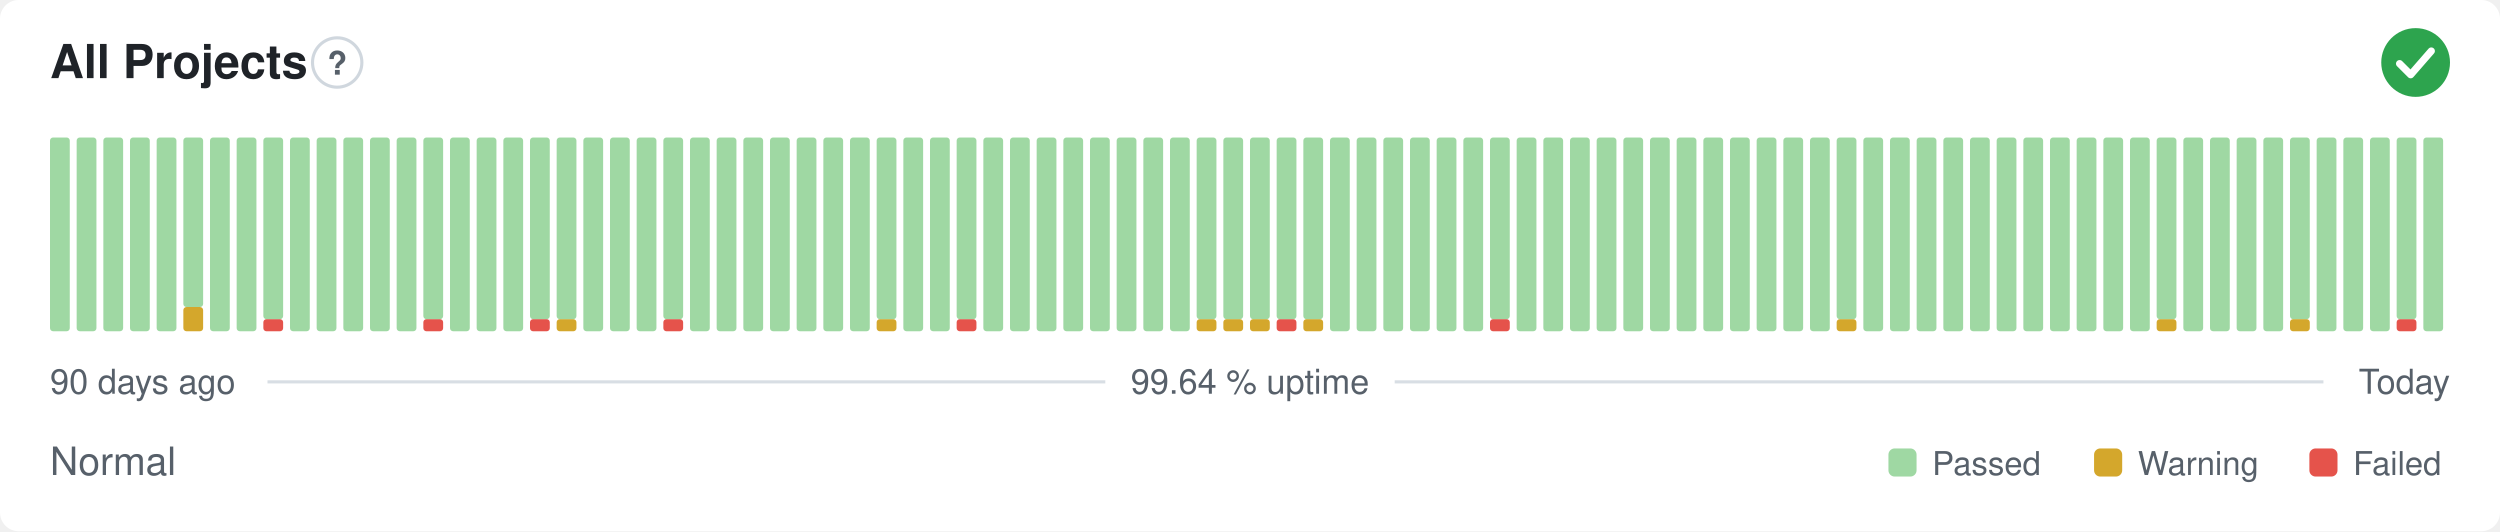
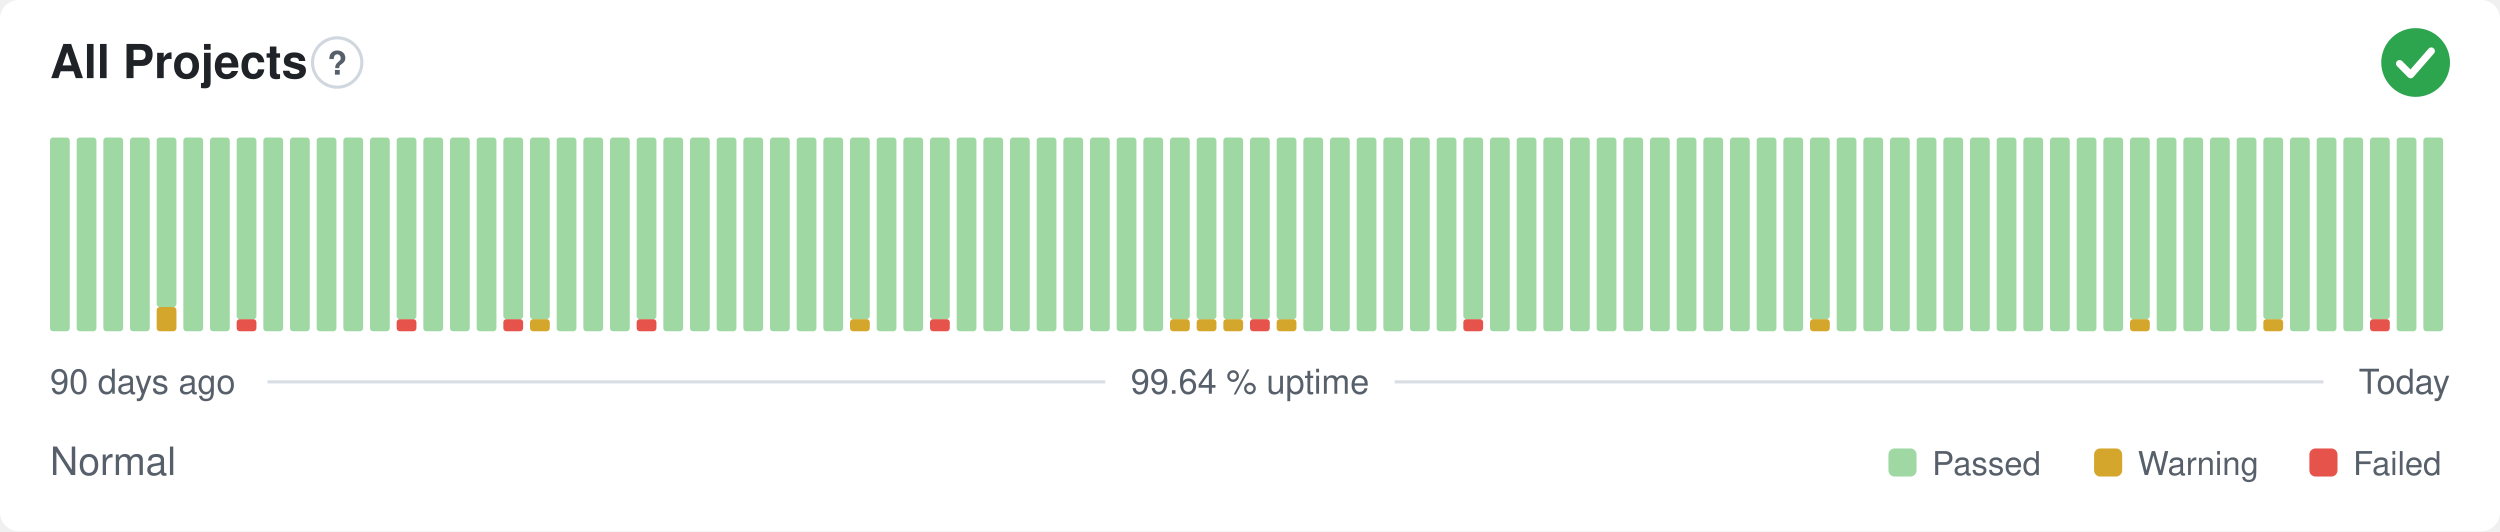
<svg xmlns="http://www.w3.org/2000/svg" width="800" height="170" viewBox="0 0 800 170" role="img" aria-label="All Projects: Normal, 99.64 % uptime over the last 90 days" font-family="-apple-system,BlinkMacSystemFont,'Segoe UI',Helvetica,Arial,sans-serif">
  <style>
    @media (prefers-color-scheme: dark) {
      .bg { fill: #0d1117 }
      .title { fill: #e6edf3 }
      .muted { fill: #8b949e }
      .hint { stroke: #30363d }
      .rule { stroke: #30363d }
      .nodata { fill: #21262d }
    }
  </style>
  <rect class="bg" width="800" height="170" rx="6" fill="#ffffff" />
  <text class="title" x="16" y="25" font-size="15" font-weight="600" fill="#1f2328">All Projects</text>
  <circle class="hint" cx="107.9" cy="20" r="7.9" fill="none" stroke="#d0d7de" stroke-width="1" />
  <text class="muted" x="107.9" y="23.9" text-anchor="middle" font-size="10.4" font-weight="700" fill="#57606a">?</text>
  <circle cx="773" cy="20" r="11" fill="#2da44e" />
  <path d="M767.87 20.37l3.54 3.54 6.60 -7.58" fill="none" stroke="#fff" stroke-width="2.31" stroke-linecap="round" stroke-linejoin="round" />
  <rect x="16.00" y="44.00" width="6.33" height="62.00" rx="1" fill="#9fd8a3" />
  <rect x="24.53" y="44.00" width="6.33" height="62.00" rx="1" fill="#9fd8a3" />
  <rect x="33.07" y="44.00" width="6.33" height="62.00" rx="1" fill="#9fd8a3" />
  <rect x="41.60" y="44.00" width="6.33" height="62.00" rx="1" fill="#9fd8a3" />
-   <rect x="50.13" y="44.00" width="6.33" height="62.00" rx="1" fill="#9fd8a3" />
-   <rect x="58.67" y="98.25" width="6.33" height="7.75" rx="1" fill="#d4a72c" />
-   <rect x="58.67" y="44.00" width="6.33" height="54.25" rx="1" fill="#9fd8a3" />
+   <rect x="50.13" y="98.25" width="6.33" height="7.75" rx="1" fill="#d4a72c" />
+   <rect x="50.13" y="44.00" width="6.33" height="54.25" rx="1" fill="#9fd8a3" />
+   <rect x="58.67" y="44.00" width="6.33" height="62.00" rx="1" fill="#9fd8a3" />
  <rect x="67.20" y="44.00" width="6.33" height="62.00" rx="1" fill="#9fd8a3" />
-   <rect x="75.73" y="44.00" width="6.33" height="62.00" rx="1" fill="#9fd8a3" />
-   <rect x="84.27" y="102.13" width="6.33" height="3.88" rx="1" fill="#e5534b" />
-   <rect x="84.27" y="44.00" width="6.33" height="58.13" rx="1" fill="#9fd8a3" />
+   <rect x="75.73" y="102.13" width="6.33" height="3.88" rx="1" fill="#e5534b" />
+   <rect x="75.73" y="44.00" width="6.33" height="58.13" rx="1" fill="#9fd8a3" />
+   <rect x="84.27" y="44.00" width="6.33" height="62.00" rx="1" fill="#9fd8a3" />
  <rect x="92.80" y="44.00" width="6.33" height="62.00" rx="1" fill="#9fd8a3" />
  <rect x="101.33" y="44.00" width="6.33" height="62.00" rx="1" fill="#9fd8a3" />
  <rect x="109.87" y="44.00" width="6.33" height="62.00" rx="1" fill="#9fd8a3" />
  <rect x="118.40" y="44.00" width="6.33" height="62.00" rx="1" fill="#9fd8a3" />
-   <rect x="126.93" y="44.00" width="6.33" height="62.00" rx="1" fill="#9fd8a3" />
-   <rect x="135.47" y="102.13" width="6.33" height="3.88" rx="1" fill="#e5534b" />
-   <rect x="135.47" y="44.00" width="6.33" height="58.13" rx="1" fill="#9fd8a3" />
+   <rect x="126.93" y="102.13" width="6.33" height="3.88" rx="1" fill="#e5534b" />
+   <rect x="126.93" y="44.00" width="6.33" height="58.13" rx="1" fill="#9fd8a3" />
+   <rect x="135.47" y="44.00" width="6.33" height="62.00" rx="1" fill="#9fd8a3" />
  <rect x="144.00" y="44.00" width="6.33" height="62.00" rx="1" fill="#9fd8a3" />
  <rect x="152.53" y="44.00" width="6.33" height="62.00" rx="1" fill="#9fd8a3" />
-   <rect x="161.07" y="44.00" width="6.33" height="62.00" rx="1" fill="#9fd8a3" />
-   <rect x="169.60" y="102.13" width="6.33" height="3.88" rx="1" fill="#e5534b" />
+   <rect x="161.07" y="102.13" width="6.33" height="3.88" rx="1" fill="#e5534b" />
+   <rect x="161.07" y="44.00" width="6.33" height="58.13" rx="1" fill="#9fd8a3" />
+   <rect x="169.60" y="102.13" width="6.33" height="3.88" rx="1" fill="#d4a72c" />
  <rect x="169.60" y="44.00" width="6.33" height="58.13" rx="1" fill="#9fd8a3" />
-   <rect x="178.13" y="102.13" width="6.33" height="3.88" rx="1" fill="#d4a72c" />
-   <rect x="178.13" y="44.00" width="6.33" height="58.13" rx="1" fill="#9fd8a3" />
+   <rect x="178.13" y="44.00" width="6.33" height="62.00" rx="1" fill="#9fd8a3" />
  <rect x="186.67" y="44.00" width="6.33" height="62.00" rx="1" fill="#9fd8a3" />
  <rect x="195.20" y="44.00" width="6.33" height="62.00" rx="1" fill="#9fd8a3" />
-   <rect x="203.73" y="44.00" width="6.33" height="62.00" rx="1" fill="#9fd8a3" />
-   <rect x="212.27" y="102.13" width="6.33" height="3.88" rx="1" fill="#e5534b" />
-   <rect x="212.27" y="44.00" width="6.33" height="58.13" rx="1" fill="#9fd8a3" />
+   <rect x="203.73" y="102.13" width="6.33" height="3.88" rx="1" fill="#e5534b" />
+   <rect x="203.73" y="44.00" width="6.33" height="58.13" rx="1" fill="#9fd8a3" />
+   <rect x="212.27" y="44.00" width="6.33" height="62.00" rx="1" fill="#9fd8a3" />
  <rect x="220.80" y="44.00" width="6.33" height="62.00" rx="1" fill="#9fd8a3" />
  <rect x="229.33" y="44.00" width="6.33" height="62.00" rx="1" fill="#9fd8a3" />
  <rect x="237.87" y="44.00" width="6.33" height="62.00" rx="1" fill="#9fd8a3" />
  <rect x="246.40" y="44.00" width="6.33" height="62.00" rx="1" fill="#9fd8a3" />
  <rect x="254.93" y="44.00" width="6.33" height="62.00" rx="1" fill="#9fd8a3" />
  <rect x="263.47" y="44.00" width="6.33" height="62.00" rx="1" fill="#9fd8a3" />
-   <rect x="272.00" y="44.00" width="6.33" height="62.00" rx="1" fill="#9fd8a3" />
-   <rect x="280.53" y="102.13" width="6.33" height="3.88" rx="1" fill="#d4a72c" />
-   <rect x="280.53" y="44.00" width="6.33" height="58.13" rx="1" fill="#9fd8a3" />
+   <rect x="272.00" y="102.13" width="6.33" height="3.88" rx="1" fill="#d4a72c" />
+   <rect x="272.00" y="44.00" width="6.33" height="58.13" rx="1" fill="#9fd8a3" />
+   <rect x="280.53" y="44.00" width="6.33" height="62.00" rx="1" fill="#9fd8a3" />
  <rect x="289.07" y="44.00" width="6.33" height="62.00" rx="1" fill="#9fd8a3" />
-   <rect x="297.60" y="44.00" width="6.33" height="62.00" rx="1" fill="#9fd8a3" />
-   <rect x="306.13" y="102.13" width="6.33" height="3.88" rx="1" fill="#e5534b" />
-   <rect x="306.13" y="44.00" width="6.33" height="58.13" rx="1" fill="#9fd8a3" />
+   <rect x="297.60" y="102.13" width="6.33" height="3.88" rx="1" fill="#e5534b" />
+   <rect x="297.60" y="44.00" width="6.33" height="58.13" rx="1" fill="#9fd8a3" />
+   <rect x="306.13" y="44.00" width="6.33" height="62.00" rx="1" fill="#9fd8a3" />
  <rect x="314.67" y="44.00" width="6.33" height="62.00" rx="1" fill="#9fd8a3" />
  <rect x="323.20" y="44.00" width="6.33" height="62.00" rx="1" fill="#9fd8a3" />
  <rect x="331.73" y="44.00" width="6.33" height="62.00" rx="1" fill="#9fd8a3" />
  <rect x="340.27" y="44.00" width="6.33" height="62.00" rx="1" fill="#9fd8a3" />
  <rect x="348.80" y="44.00" width="6.33" height="62.00" rx="1" fill="#9fd8a3" />
  <rect x="357.33" y="44.00" width="6.33" height="62.00" rx="1" fill="#9fd8a3" />
  <rect x="365.87" y="44.00" width="6.33" height="62.00" rx="1" fill="#9fd8a3" />
-   <rect x="374.40" y="44.00" width="6.33" height="62.00" rx="1" fill="#9fd8a3" />
+   <rect x="374.40" y="102.13" width="6.33" height="3.88" rx="1" fill="#d4a72c" />
+   <rect x="374.40" y="44.00" width="6.33" height="58.13" rx="1" fill="#9fd8a3" />
  <rect x="382.93" y="102.13" width="6.33" height="3.88" rx="1" fill="#d4a72c" />
  <rect x="382.93" y="44.00" width="6.33" height="58.13" rx="1" fill="#9fd8a3" />
  <rect x="391.47" y="102.13" width="6.33" height="3.88" rx="1" fill="#d4a72c" />
  <rect x="391.47" y="44.00" width="6.33" height="58.13" rx="1" fill="#9fd8a3" />
-   <rect x="400.00" y="102.13" width="6.33" height="3.88" rx="1" fill="#d4a72c" />
+   <rect x="400.00" y="102.13" width="6.33" height="3.88" rx="1" fill="#e5534b" />
  <rect x="400.00" y="44.00" width="6.33" height="58.13" rx="1" fill="#9fd8a3" />
-   <rect x="408.53" y="102.13" width="6.33" height="3.88" rx="1" fill="#e5534b" />
+   <rect x="408.53" y="102.13" width="6.33" height="3.88" rx="1" fill="#d4a72c" />
  <rect x="408.53" y="44.00" width="6.33" height="58.13" rx="1" fill="#9fd8a3" />
-   <rect x="417.07" y="102.13" width="6.33" height="3.88" rx="1" fill="#d4a72c" />
-   <rect x="417.07" y="44.00" width="6.33" height="58.13" rx="1" fill="#9fd8a3" />
+   <rect x="417.07" y="44.00" width="6.33" height="62.00" rx="1" fill="#9fd8a3" />
  <rect x="425.60" y="44.00" width="6.33" height="62.00" rx="1" fill="#9fd8a3" />
  <rect x="434.13" y="44.00" width="6.33" height="62.00" rx="1" fill="#9fd8a3" />
  <rect x="442.67" y="44.00" width="6.33" height="62.00" rx="1" fill="#9fd8a3" />
  <rect x="451.20" y="44.00" width="6.33" height="62.00" rx="1" fill="#9fd8a3" />
  <rect x="459.73" y="44.00" width="6.33" height="62.00" rx="1" fill="#9fd8a3" />
-   <rect x="468.27" y="44.00" width="6.33" height="62.00" rx="1" fill="#9fd8a3" />
-   <rect x="476.80" y="102.13" width="6.33" height="3.88" rx="1" fill="#e5534b" />
-   <rect x="476.80" y="44.00" width="6.33" height="58.13" rx="1" fill="#9fd8a3" />
+   <rect x="468.27" y="102.13" width="6.33" height="3.88" rx="1" fill="#e5534b" />
+   <rect x="468.27" y="44.00" width="6.33" height="58.13" rx="1" fill="#9fd8a3" />
+   <rect x="476.80" y="44.00" width="6.33" height="62.00" rx="1" fill="#9fd8a3" />
  <rect x="485.33" y="44.00" width="6.33" height="62.00" rx="1" fill="#9fd8a3" />
  <rect x="493.87" y="44.00" width="6.33" height="62.00" rx="1" fill="#9fd8a3" />
  <rect x="502.40" y="44.00" width="6.33" height="62.00" rx="1" fill="#9fd8a3" />
  <rect x="510.93" y="44.00" width="6.33" height="62.00" rx="1" fill="#9fd8a3" />
  <rect x="519.47" y="44.00" width="6.33" height="62.00" rx="1" fill="#9fd8a3" />
  <rect x="528.00" y="44.00" width="6.33" height="62.00" rx="1" fill="#9fd8a3" />
  <rect x="536.53" y="44.00" width="6.33" height="62.00" rx="1" fill="#9fd8a3" />
  <rect x="545.07" y="44.00" width="6.33" height="62.00" rx="1" fill="#9fd8a3" />
  <rect x="553.60" y="44.00" width="6.33" height="62.00" rx="1" fill="#9fd8a3" />
  <rect x="562.13" y="44.00" width="6.33" height="62.00" rx="1" fill="#9fd8a3" />
  <rect x="570.67" y="44.00" width="6.33" height="62.00" rx="1" fill="#9fd8a3" />
-   <rect x="579.20" y="44.00" width="6.33" height="62.00" rx="1" fill="#9fd8a3" />
-   <rect x="587.73" y="102.13" width="6.33" height="3.88" rx="1" fill="#d4a72c" />
-   <rect x="587.73" y="44.00" width="6.33" height="58.13" rx="1" fill="#9fd8a3" />
+   <rect x="579.20" y="102.13" width="6.33" height="3.88" rx="1" fill="#d4a72c" />
+   <rect x="579.20" y="44.00" width="6.33" height="58.13" rx="1" fill="#9fd8a3" />
+   <rect x="587.73" y="44.00" width="6.33" height="62.00" rx="1" fill="#9fd8a3" />
  <rect x="596.27" y="44.00" width="6.33" height="62.00" rx="1" fill="#9fd8a3" />
  <rect x="604.80" y="44.00" width="6.33" height="62.00" rx="1" fill="#9fd8a3" />
  <rect x="613.33" y="44.00" width="6.33" height="62.00" rx="1" fill="#9fd8a3" />
  <rect x="621.87" y="44.00" width="6.33" height="62.00" rx="1" fill="#9fd8a3" />
  <rect x="630.40" y="44.00" width="6.33" height="62.00" rx="1" fill="#9fd8a3" />
  <rect x="638.93" y="44.00" width="6.33" height="62.00" rx="1" fill="#9fd8a3" />
  <rect x="647.47" y="44.00" width="6.33" height="62.00" rx="1" fill="#9fd8a3" />
  <rect x="656.00" y="44.00" width="6.33" height="62.00" rx="1" fill="#9fd8a3" />
  <rect x="664.53" y="44.00" width="6.33" height="62.00" rx="1" fill="#9fd8a3" />
  <rect x="673.07" y="44.00" width="6.33" height="62.00" rx="1" fill="#9fd8a3" />
-   <rect x="681.60" y="44.00" width="6.33" height="62.00" rx="1" fill="#9fd8a3" />
-   <rect x="690.13" y="102.13" width="6.33" height="3.88" rx="1" fill="#d4a72c" />
-   <rect x="690.13" y="44.00" width="6.33" height="58.13" rx="1" fill="#9fd8a3" />
+   <rect x="681.60" y="102.13" width="6.33" height="3.88" rx="1" fill="#d4a72c" />
+   <rect x="681.60" y="44.00" width="6.33" height="58.13" rx="1" fill="#9fd8a3" />
+   <rect x="690.13" y="44.00" width="6.33" height="62.00" rx="1" fill="#9fd8a3" />
  <rect x="698.67" y="44.00" width="6.33" height="62.00" rx="1" fill="#9fd8a3" />
  <rect x="707.20" y="44.00" width="6.33" height="62.00" rx="1" fill="#9fd8a3" />
  <rect x="715.73" y="44.00" width="6.33" height="62.00" rx="1" fill="#9fd8a3" />
-   <rect x="724.27" y="44.00" width="6.33" height="62.00" rx="1" fill="#9fd8a3" />
-   <rect x="732.80" y="102.13" width="6.33" height="3.88" rx="1" fill="#d4a72c" />
-   <rect x="732.80" y="44.00" width="6.33" height="58.13" rx="1" fill="#9fd8a3" />
+   <rect x="724.27" y="102.13" width="6.33" height="3.88" rx="1" fill="#d4a72c" />
+   <rect x="724.27" y="44.00" width="6.33" height="58.13" rx="1" fill="#9fd8a3" />
+   <rect x="732.80" y="44.00" width="6.33" height="62.00" rx="1" fill="#9fd8a3" />
  <rect x="741.33" y="44.00" width="6.33" height="62.00" rx="1" fill="#9fd8a3" />
  <rect x="749.87" y="44.00" width="6.33" height="62.00" rx="1" fill="#9fd8a3" />
-   <rect x="758.40" y="44.00" width="6.33" height="62.00" rx="1" fill="#9fd8a3" />
-   <rect x="766.93" y="102.13" width="6.33" height="3.88" rx="1" fill="#e5534b" />
-   <rect x="766.93" y="44.00" width="6.33" height="58.13" rx="1" fill="#9fd8a3" />
+   <rect x="758.40" y="102.13" width="6.33" height="3.88" rx="1" fill="#e5534b" />
+   <rect x="758.40" y="44.00" width="6.33" height="58.13" rx="1" fill="#9fd8a3" />
+   <rect x="766.93" y="44.00" width="6.33" height="62.00" rx="1" fill="#9fd8a3" />
  <rect x="775.47" y="44.00" width="6.33" height="62.00" rx="1" fill="#9fd8a3" />
  <text class="muted" x="16" y="126" font-size="11" fill="#57606a">90 days ago</text>
  <text class="muted" x="400" y="126" text-anchor="middle" font-size="11" fill="#57606a">99.64 % uptime</text>
  <text class="muted" x="784" y="126" text-anchor="end" font-size="11" fill="#57606a">Today</text>
  <line class="rule" x1="85.6" y1="122.2" x2="353.7" y2="122.2" stroke="#d8dee4" stroke-width="1" />
  <line class="rule" x1="446.3" y1="122.2" x2="743.5" y2="122.2" stroke="#d8dee4" stroke-width="1" />
  <text class="muted" x="16" y="152" font-size="12.5" fill="#57606a">Normal</text>
  <rect x="604.3" y="143.5" width="9.0" height="9.0" rx="2" fill="#9fd8a3" />
  <text class="muted" x="618.3" y="152" font-size="10.5" fill="#57606a">Passed</text>
  <rect x="670.1" y="143.5" width="9.0" height="9.0" rx="2" fill="#d4a72c" />
  <text class="muted" x="684.1" y="152" font-size="10.5" fill="#57606a">Warning</text>
  <rect x="739.0" y="143.5" width="9.0" height="9.0" rx="2" fill="#e5534b" />
  <text class="muted" x="753.0" y="152" font-size="10.5" fill="#57606a">Failed</text>
</svg>
